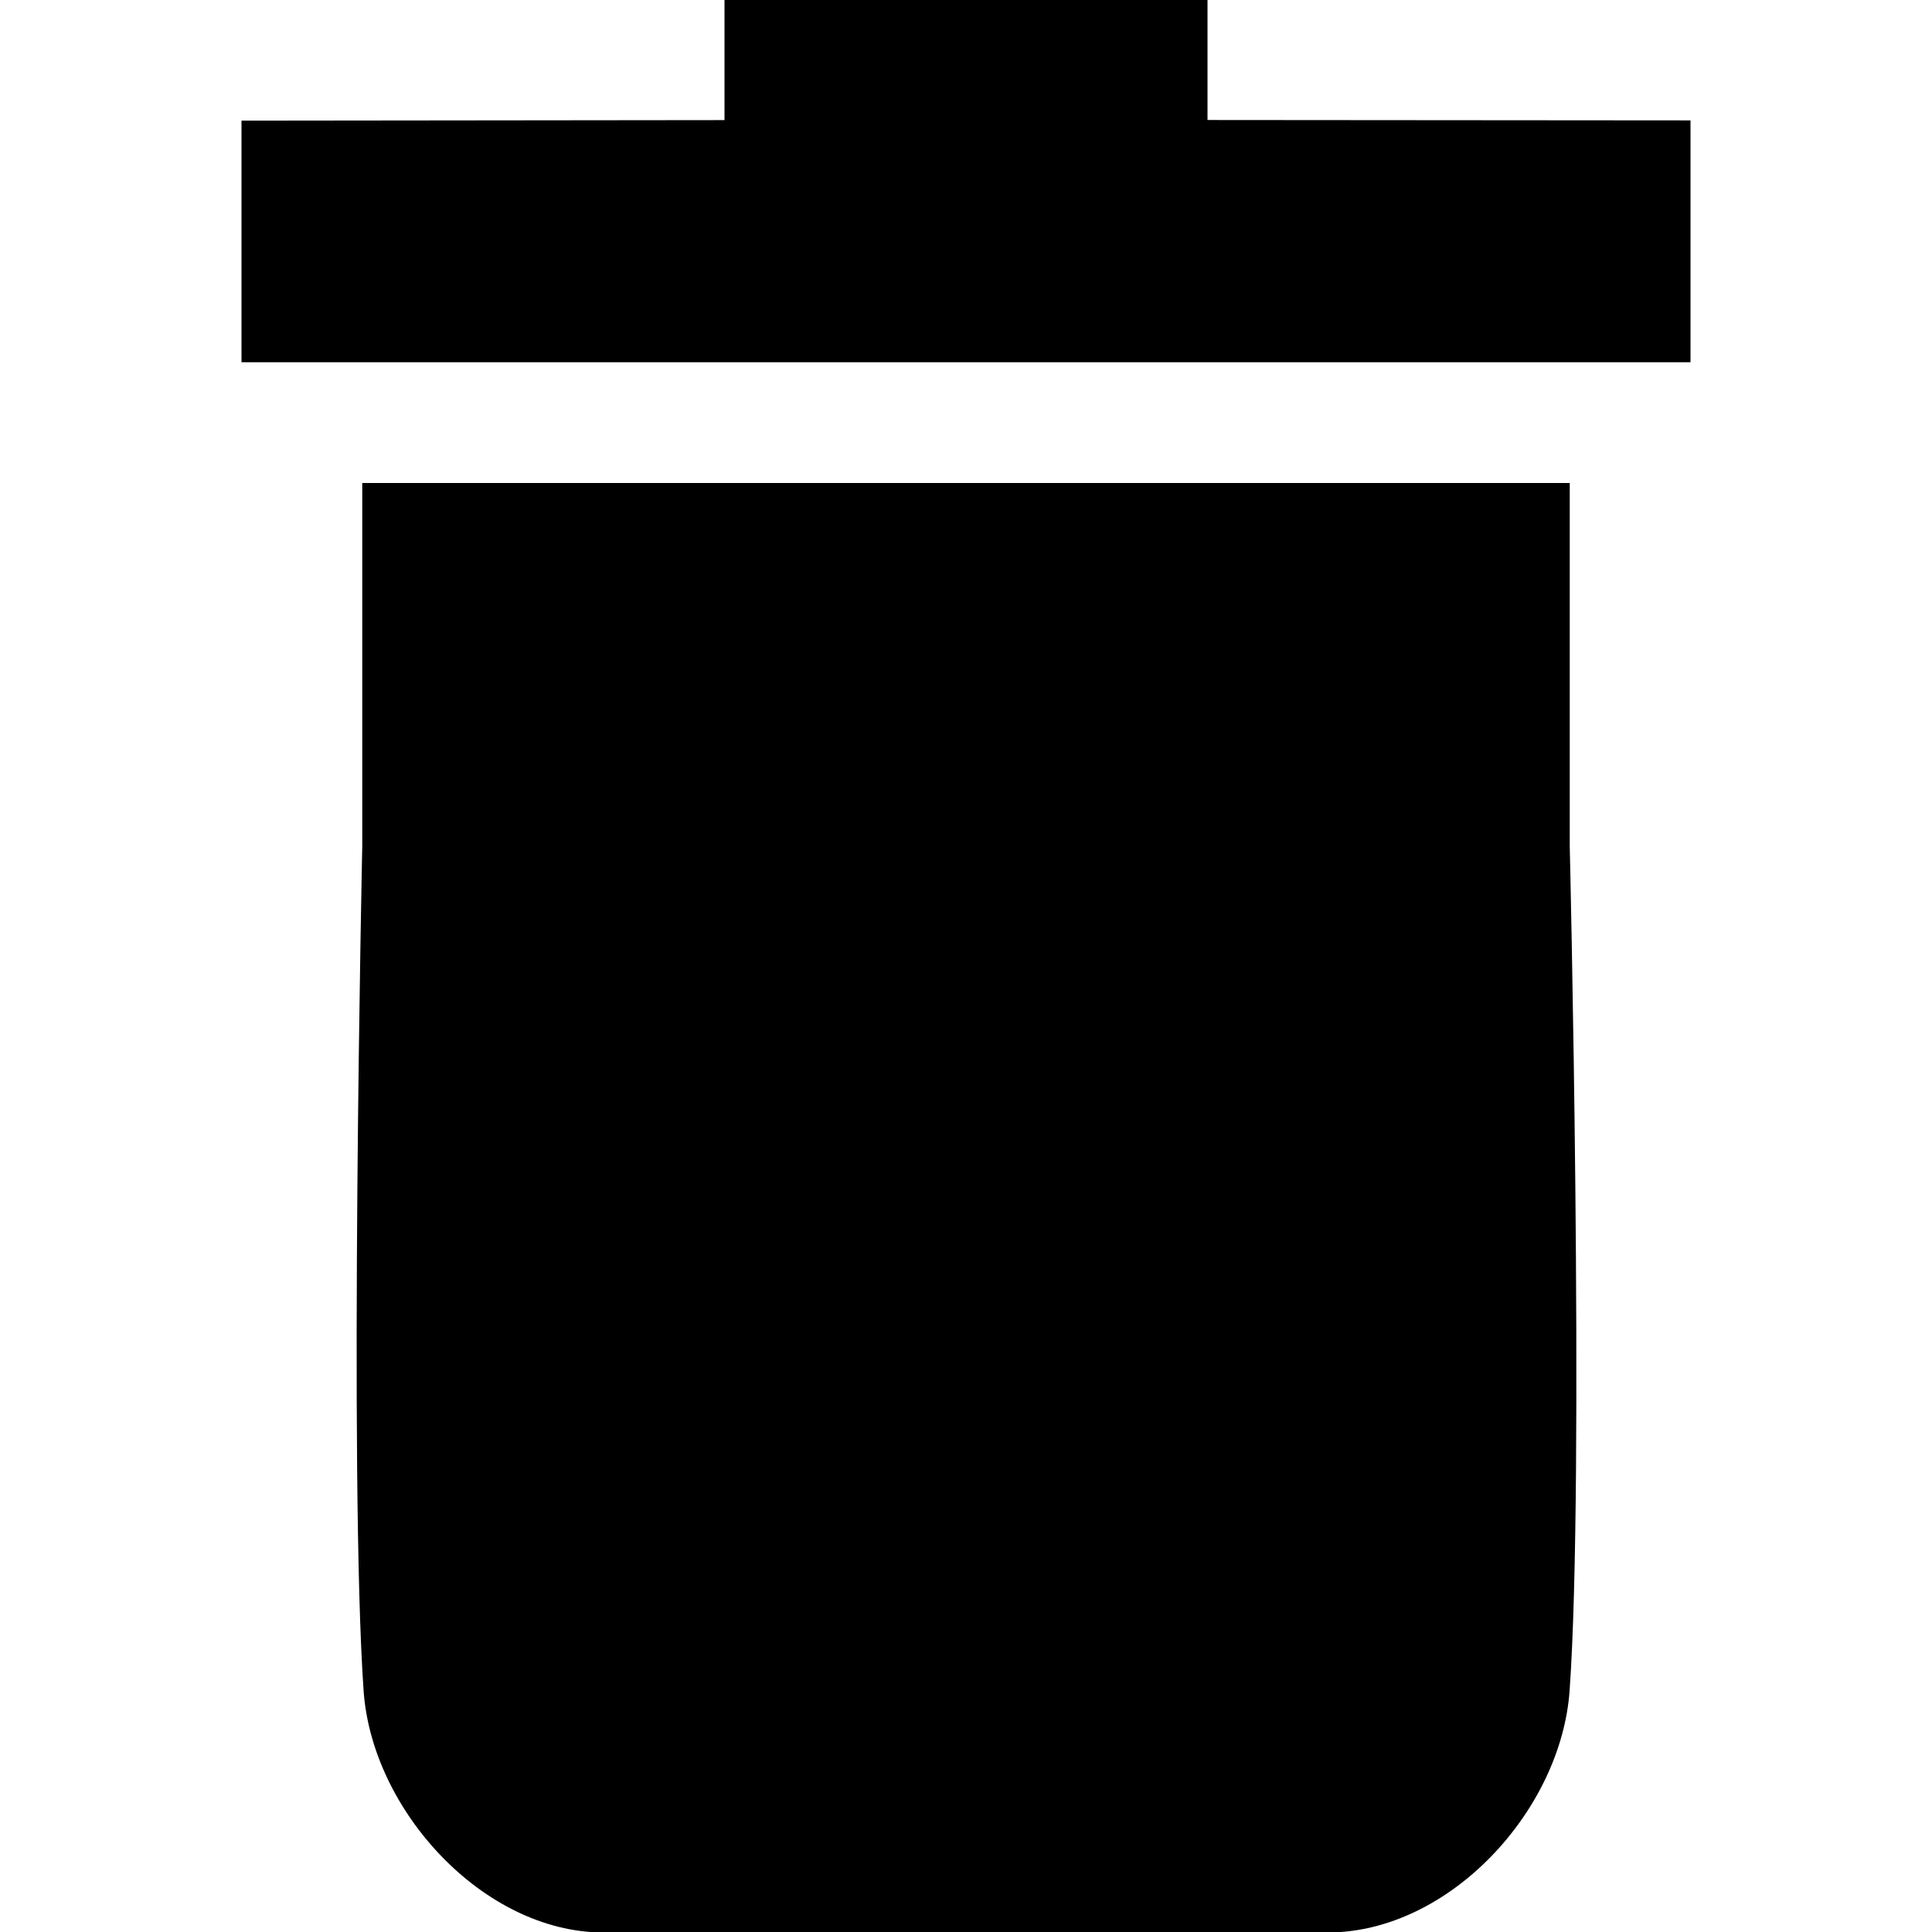
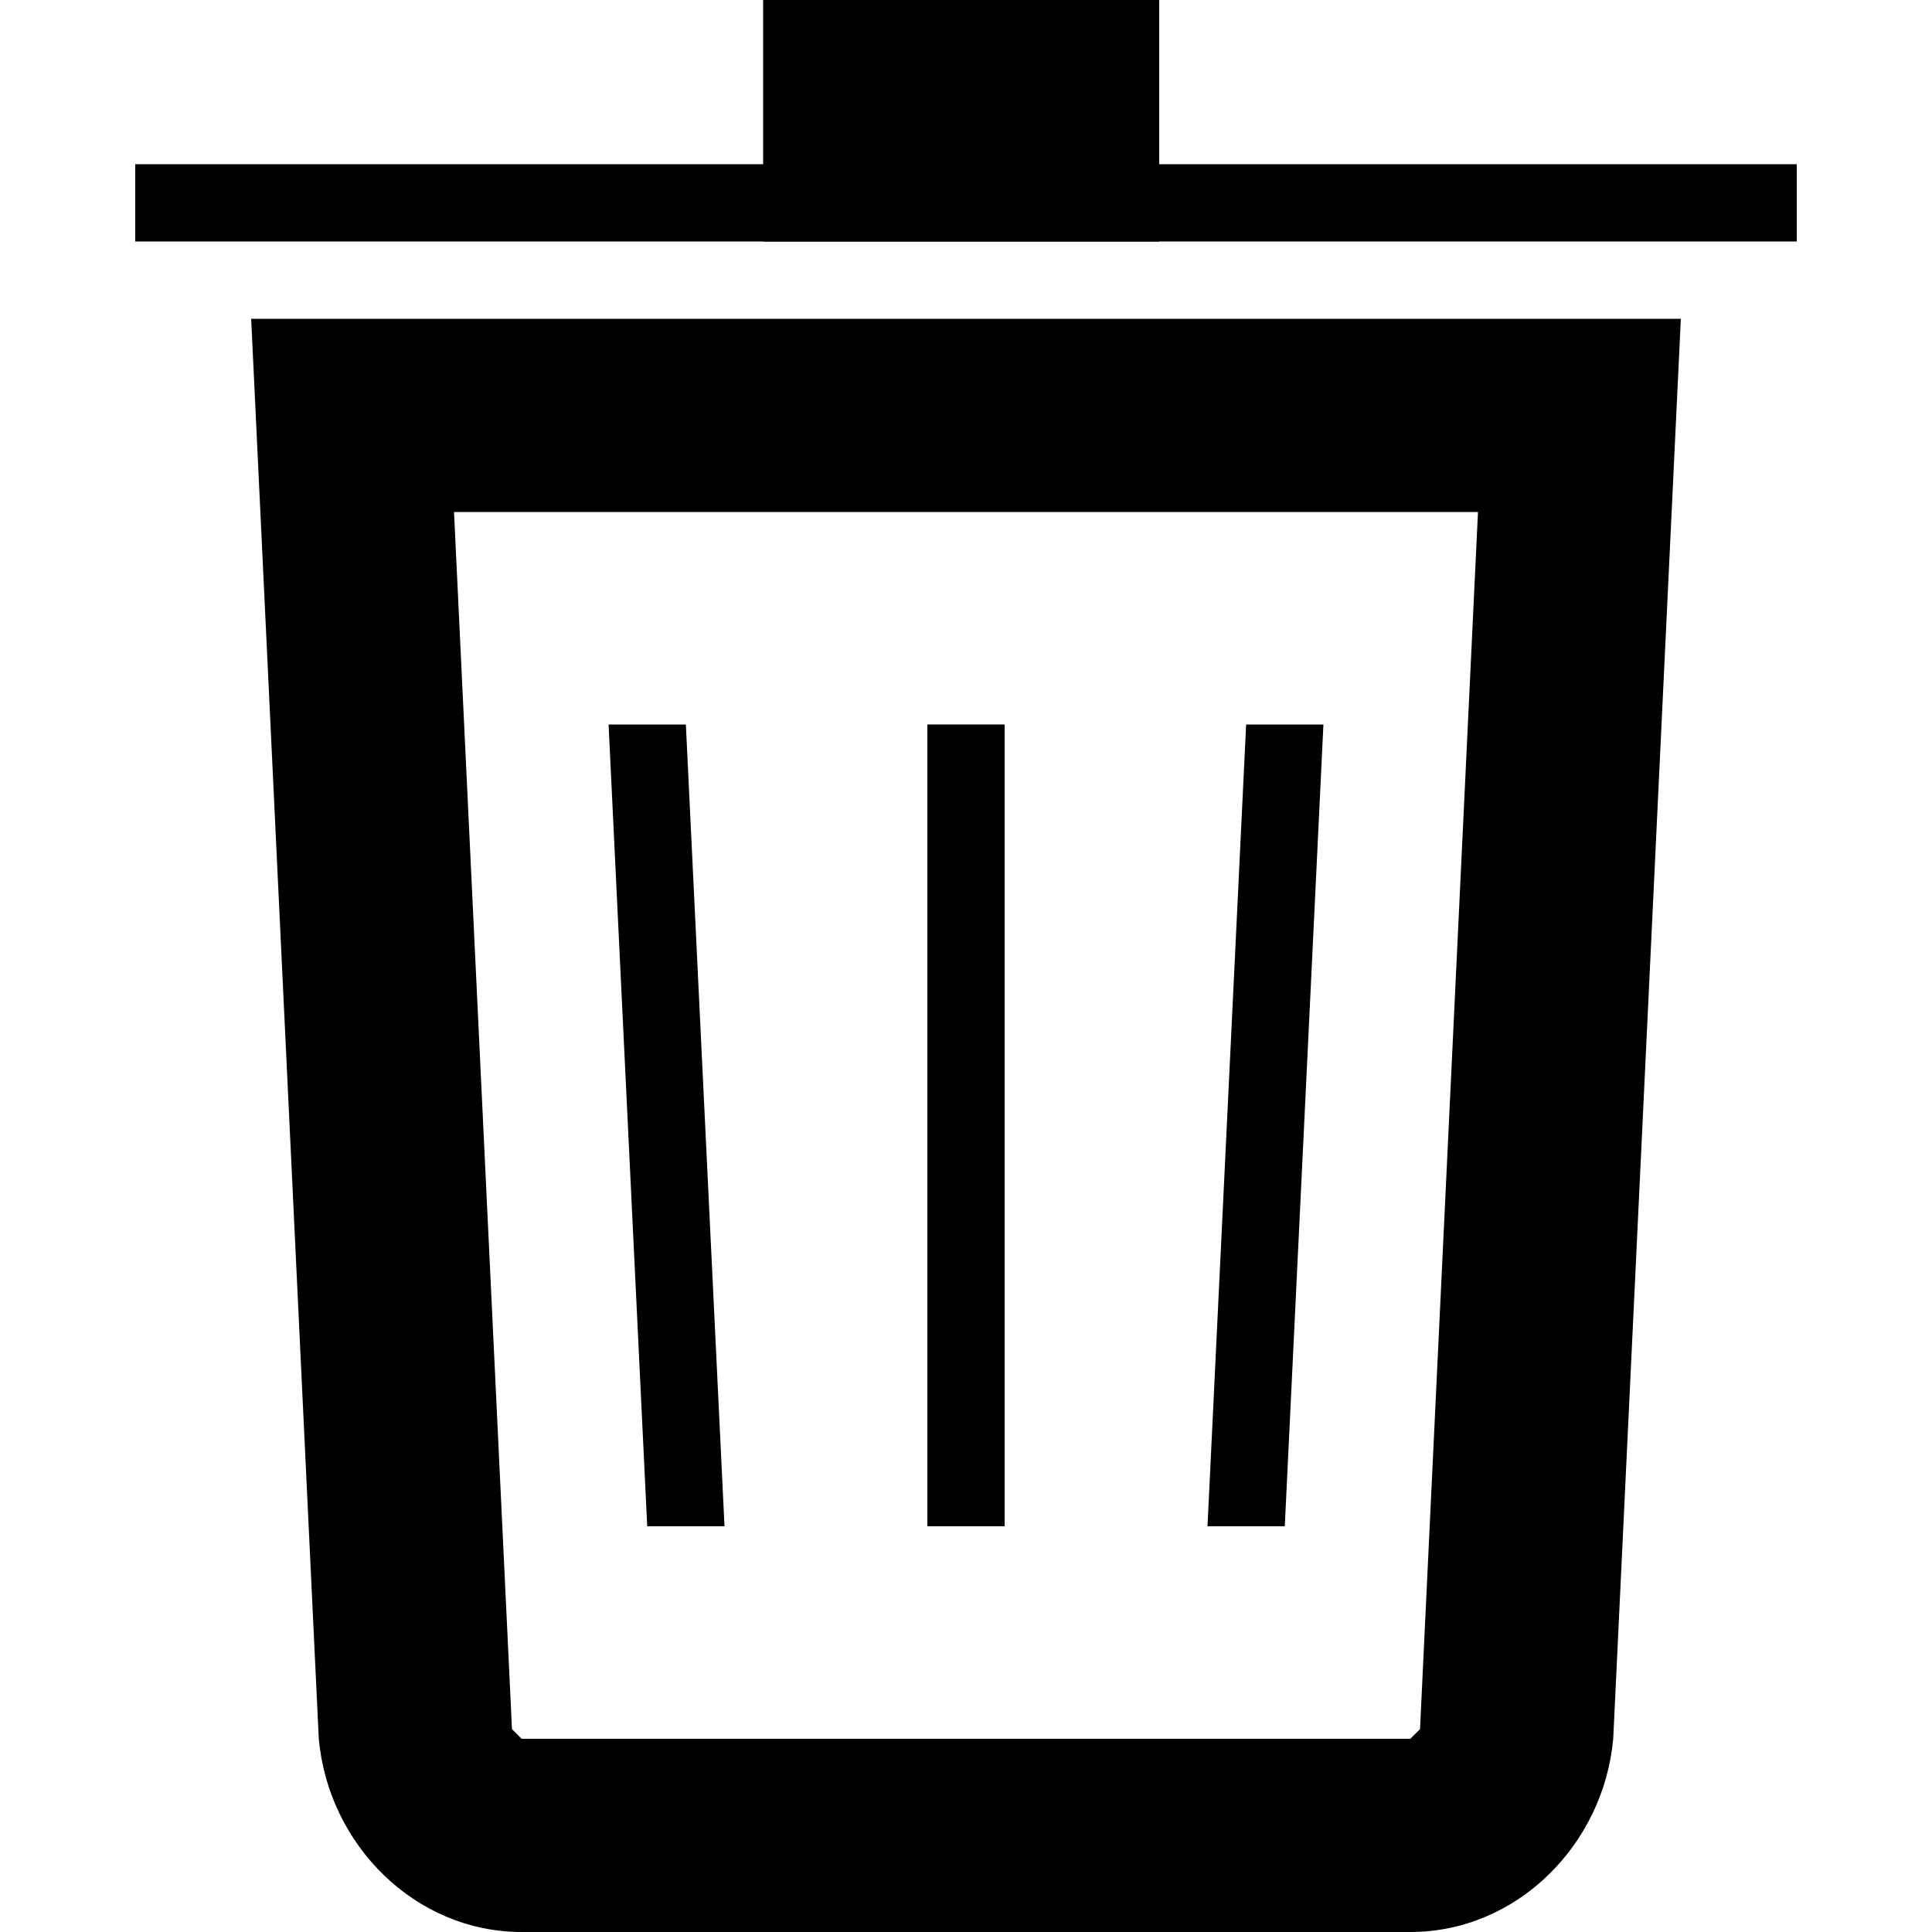
- <svg xmlns="http://www.w3.org/2000/svg" version="1.1" id="Layer_1" x="0px" y="0px" width="512px" height="512px" viewBox="0 0 512 512" enable-background="new 0 0 512 512" xml:space="preserve">
-   <g id="Layer_1_3_" display="none">
-     <g id="Layer_1_2_" display="inline">
-       <g id="Layer_1_1_">
-         <g opacity="0.3">
-           <line fill="none" stroke="#B35047" x1="48" y1="0" x2="48" y2="512" />
-           <line fill="none" stroke="#B35047" x1="80" y1="0" x2="80" y2="512" />
-           <line fill="none" stroke="#B35047" x1="112" y1="0" x2="112" y2="512" />
-           <line fill="none" stroke="#B35047" x1="144" y1="0" x2="144" y2="512" />
-           <line fill="none" stroke="#B35047" x1="176" y1="0" x2="176" y2="512" />
-           <line fill="none" stroke="#B35047" x1="208" y1="0" x2="208" y2="512" />
-           <line fill="none" stroke="#B35047" x1="240" y1="0" x2="240" y2="512" />
-           <line fill="none" stroke="#B35047" x1="272" y1="0" x2="272" y2="512" />
-           <line fill="none" stroke="#B35047" x1="304" y1="0" x2="304" y2="512" />
-           <line fill="none" stroke="#B35047" x1="336" y1="0" x2="336" y2="512" />
-           <line fill="none" stroke="#B35047" x1="368" y1="0" x2="368" y2="512" />
-           <line fill="none" stroke="#B35047" x1="400" y1="0" x2="400" y2="512" />
-           <line fill="none" stroke="#B35047" x1="432" y1="0" x2="432" y2="512" />
-           <line fill="none" stroke="#B35047" x1="464" y1="0" x2="464" y2="512" />
-           <line fill="none" stroke="#B35047" x1="496" y1="0" x2="496" y2="512" />
-           <line fill="none" stroke="#B35047" x1="0" y1="48" x2="512" y2="48" />
-           <line fill="none" stroke="#B35047" x1="0" y1="80" x2="512" y2="80" />
-           <line fill="none" stroke="#B35047" x1="0" y1="112" x2="512" y2="112" />
-           <line fill="none" stroke="#B35047" x1="0" y1="144" x2="512" y2="144" />
-           <line fill="none" stroke="#B35047" x1="0" y1="176" x2="512" y2="176" />
-           <line fill="none" stroke="#B35047" x1="0" y1="208" x2="512" y2="208" />
-           <line fill="none" stroke="#B35047" x1="0" y1="240" x2="512" y2="240" />
-           <line fill="none" stroke="#B35047" x1="0" y1="272" x2="512" y2="272" />
-           <line fill="none" stroke="#B35047" x1="0" y1="304" x2="512" y2="304" />
-           <line fill="none" stroke="#B35047" x1="0" y1="336" x2="512" y2="336" />
-           <line fill="none" stroke="#B35047" x1="0" y1="368" x2="512" y2="368" />
-           <line fill="none" stroke="#B35047" x1="0" y1="400" x2="512" y2="400" />
-           <line fill="none" stroke="#B35047" x1="0" y1="432" x2="512" y2="432" />
-           <line fill="none" stroke="#B35047" x1="0" y1="464" x2="512" y2="464" />
-           <line fill="none" stroke="#B35047" x1="0" y1="496" x2="512" y2="496" />
-           <line fill="none" stroke="#B35047" x1="0" y1="16" x2="512" y2="16" />
-           <line fill="none" stroke="#B35047" x1="16" y1="0" x2="16" y2="512" />
-         </g>
-         <g>
-           <line fill="none" stroke="#B35047" x1="32" y1="0" x2="32" y2="512" />
-           <line fill="none" stroke="#B35047" x1="64" y1="0" x2="64" y2="512" />
-           <line fill="none" stroke="#B35047" x1="96" y1="0" x2="96" y2="512" />
-           <line fill="none" stroke="#B35047" x1="128" y1="0" x2="128" y2="512" />
-           <line fill="none" stroke="#B35047" x1="160" y1="0" x2="160" y2="512" />
-           <line fill="none" stroke="#B35047" x1="192" y1="0" x2="192" y2="512" />
-           <line fill="none" stroke="#B35047" x1="224" y1="0" x2="224" y2="512" />
-           <line fill="none" stroke="#B35047" x1="256" y1="0" x2="256" y2="512" />
-           <line fill="none" stroke="#B35047" x1="288" y1="0" x2="288" y2="512" />
-           <line fill="none" stroke="#B35047" x1="320" y1="0" x2="320" y2="512" />
-           <line fill="none" stroke="#B35047" x1="352" y1="0" x2="352" y2="512" />
-           <line fill="none" stroke="#B35047" x1="384" y1="0" x2="384" y2="512" />
-           <line fill="none" stroke="#B35047" x1="416" y1="0" x2="416" y2="512" />
-           <line fill="none" stroke="#B35047" x1="448" y1="0" x2="448" y2="512" />
-           <line fill="none" stroke="#B35047" x1="480" y1="0" x2="480" y2="512" />
-           <line fill="none" stroke="#B35047" x1="0" y1="32" x2="512" y2="32" />
-           <line fill="none" stroke="#B35047" x1="0" y1="64" x2="512" y2="64" />
-           <line fill="none" stroke="#B35047" x1="0" y1="96" x2="512" y2="96" />
-           <line fill="none" stroke="#B35047" x1="0" y1="128" x2="512" y2="128" />
-           <line fill="none" stroke="#B35047" x1="0" y1="160" x2="512" y2="160" />
-           <line fill="none" stroke="#B35047" x1="0" y1="192" x2="512" y2="192" />
-           <line fill="none" stroke="#B35047" x1="0" y1="224" x2="512" y2="224" />
-           <line fill="none" stroke="#B35047" x1="0" y1="256" x2="512" y2="256" />
-           <line fill="none" stroke="#B35047" x1="0" y1="288" x2="512" y2="288" />
-           <line fill="none" stroke="#B35047" x1="0" y1="320" x2="512" y2="320" />
-           <line fill="none" stroke="#B35047" x1="0" y1="352" x2="512" y2="352" />
-           <line fill="none" stroke="#B35047" x1="0" y1="384" x2="512" y2="384" />
-           <line fill="none" stroke="#B35047" x1="0" y1="416" x2="512" y2="416" />
-           <line fill="none" stroke="#B35047" x1="0" y1="448" x2="512" y2="448" />
-           <line fill="none" stroke="#B35047" x1="0" y1="480" x2="512" y2="480" />
-           <rect fill="none" stroke="#B35047" width="512" height="512" />
-         </g>
-       </g>
-     </g>
+ <svg xmlns="http://www.w3.org/2000/svg" version="1.1" id="Calque_1" x="0px" y="0px" viewBox="0 0 20 20" style="enable-background:new 0 0 20 20;" xml:space="preserve">
+   <style type="text/css">
+ 	.st0{fill:#000000;}
+ 	.st1{fill-rule:evenodd;clip-rule:evenodd;fill:#000000;}
+ 	.st2{fill-rule:evenodd;clip-rule:evenodd;fill:none;}
+ </style>
+   <g>
+     <path class="st0" d="M15.3,5.3l-0.6,12.6c0,0-0.1,0.1-0.1,0.1H5.4c0,0-0.1-0.1-0.1-0.1L4.7,5.3H15.3 M17.4,3.3H2.6L3.3,18   c0.1,1.1,1,2,2.1,2h9.2c1.1,0,2-0.9,2.1-2L17.4,3.3L17.4,3.3z" />
+     <polygon class="st1" points="6.3,7.5 6.7,15.8 7.5,15.8 7.1,7.5  " />
+     <polygon class="st2" points="6.3,7.5 6.7,15.8 7.5,15.8 7.1,7.5  " />
+     <polygon class="st2" points="6.3,7.5 6.7,15.8 7.5,15.8 7.1,7.5  " />
+     <polygon class="st1" points="6.8,1.7 1.4,1.7 1.4,2.5 18.6,2.5 18.6,1.7  " />
+     <polygon class="st2" points="6.8,1.7 1.4,1.7 1.4,2.5 18.6,2.5 18.6,1.7  " />
+     <polygon class="st2" points="6.8,1.7 1.4,1.7 1.4,2.5 18.6,2.5 18.6,1.7  " />
+     <rect x="7.9" y="0" class="st1" width="4.1" height="2.5" />
+     <rect x="9.6" y="7.5" class="st1" width="0.8" height="8.3" />
+     <rect x="9.6" y="7.5" class="st2" width="0.8" height="8.3" />
+     <rect x="9.6" y="7.5" class="st2" width="0.8" height="8.3" />
+     <polygon class="st1" points="12.9,7.5 12.5,15.8 13.3,15.8 13.7,7.5  " />
+     <polygon class="st2" points="12.9,7.5 12.5,15.8 13.3,15.8 13.7,7.5  " />
+     <polygon class="st2" points="12.9,7.5 12.5,15.8 13.3,15.8 13.7,7.5  " />
  </g>
-   <path d="M416,128H96v96.322c0,0-3.563,167.346,0.356,223.723c2.216,31.879,31.846,63.955,63.395,64.082h192.288  c32.029-0.127,61.651-32.208,63.922-64.082C419.976,391.688,416,224.322,416,224.322V128z" />
-   <polygon points="320,31.803 320,-0.197 192,0 192,31.83 64,31.969 64,96 448,96 448,31.903 " />
</svg>
